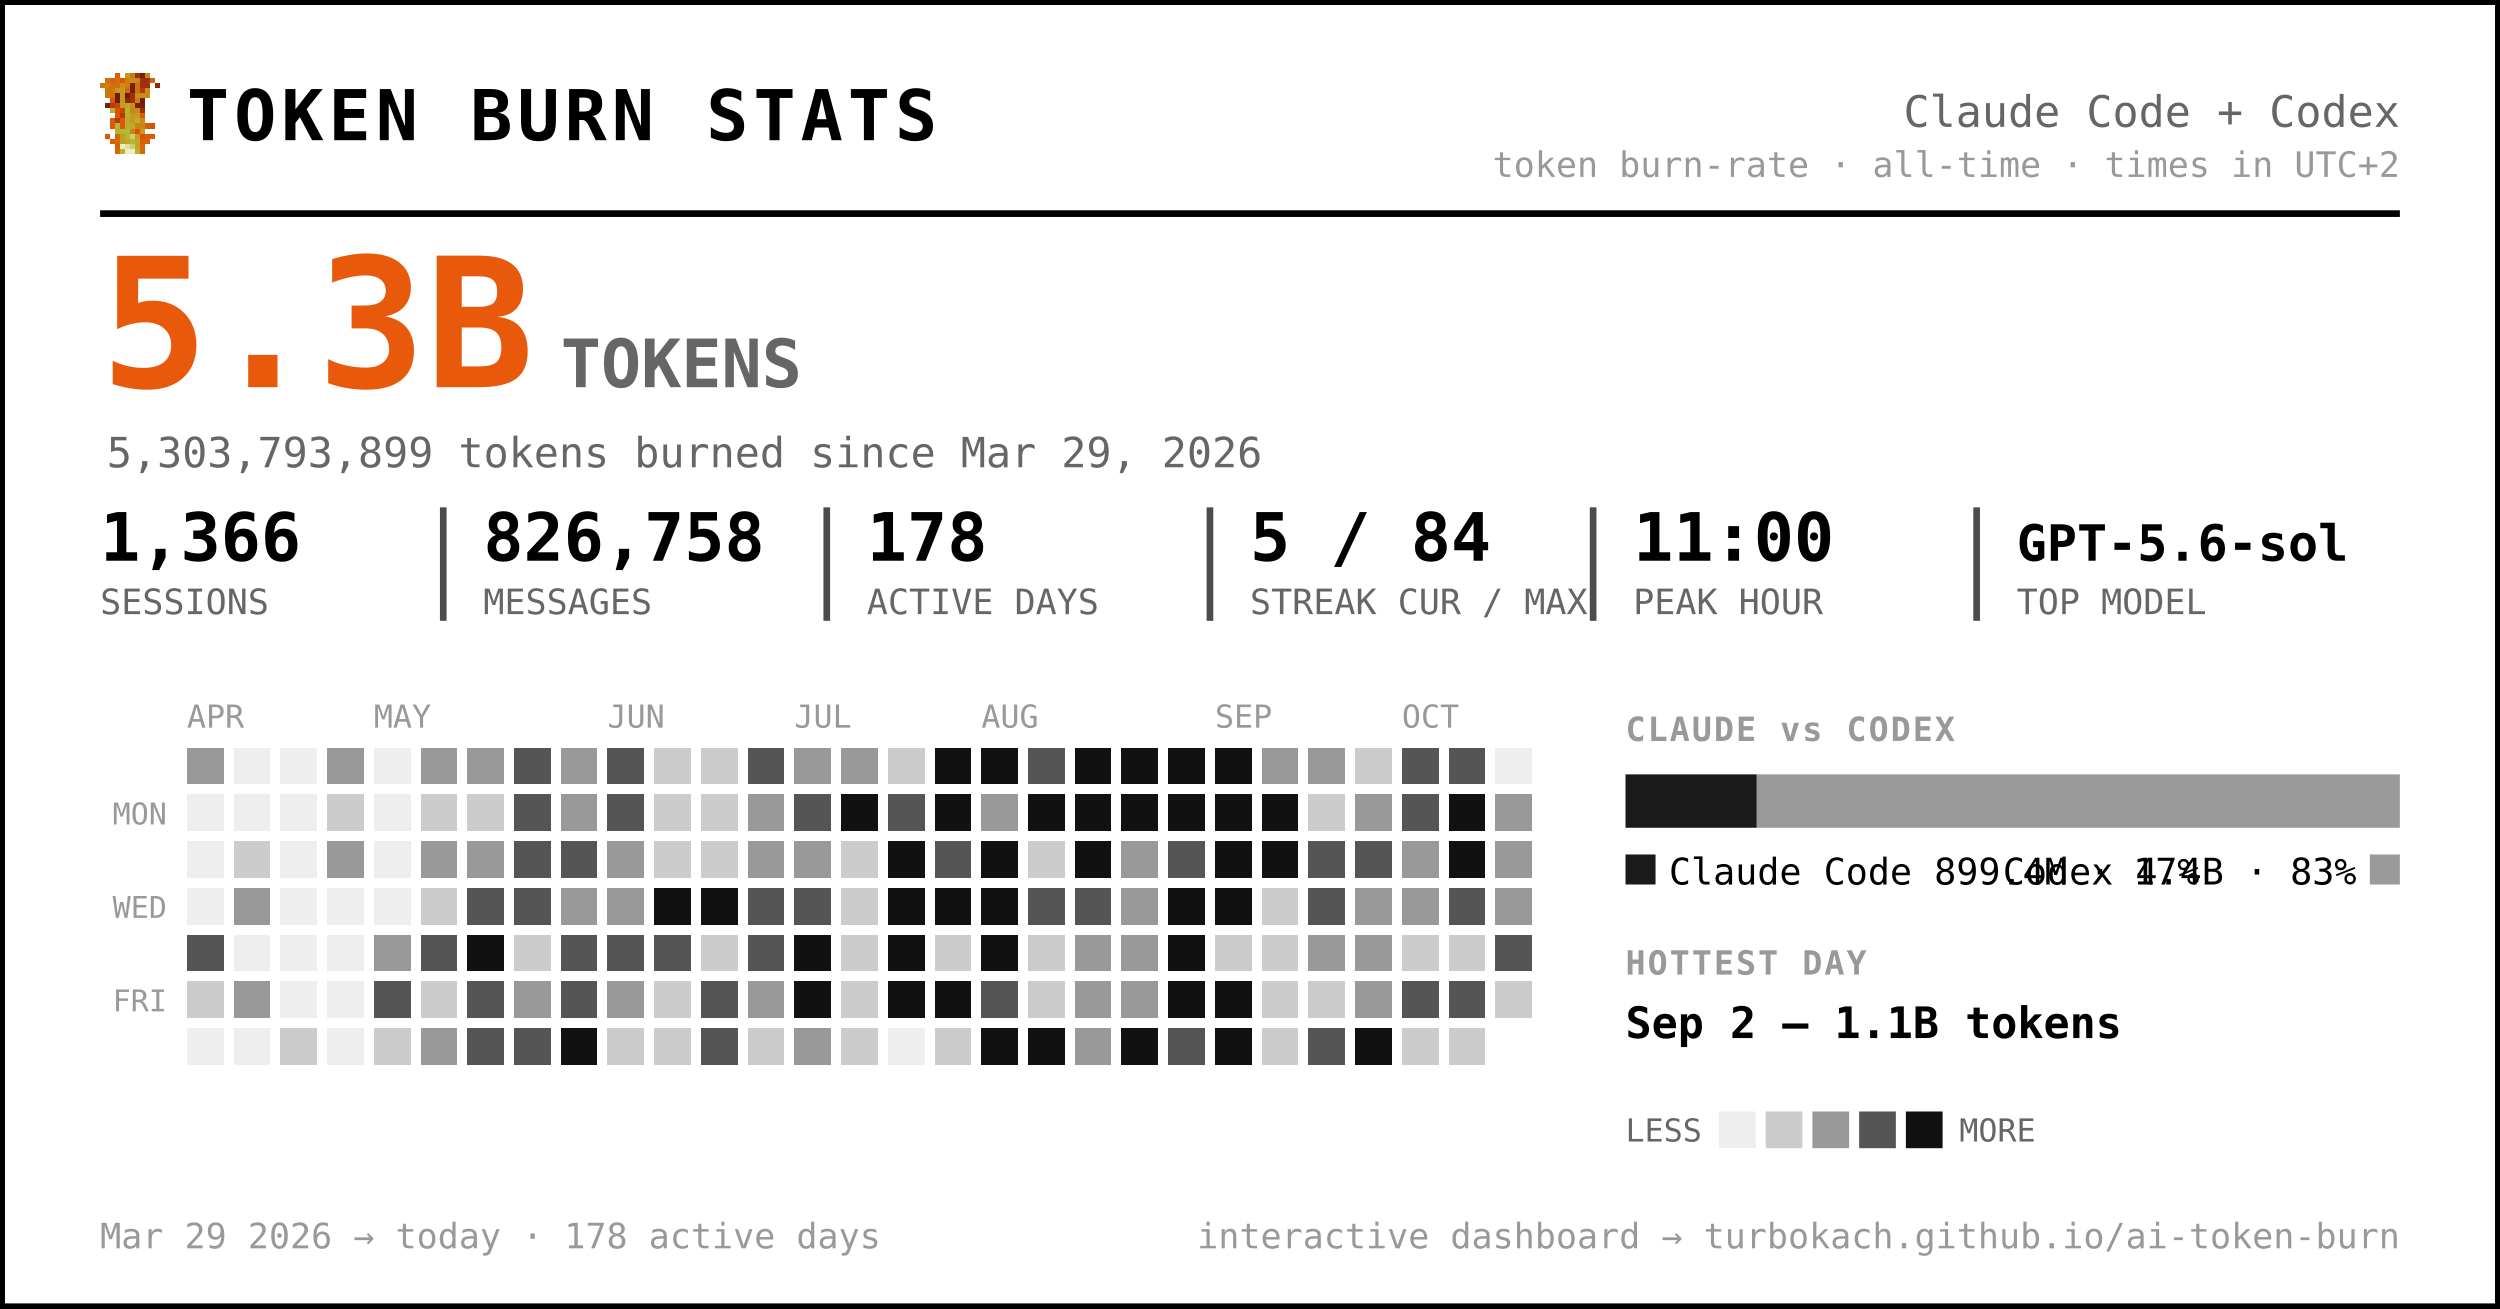
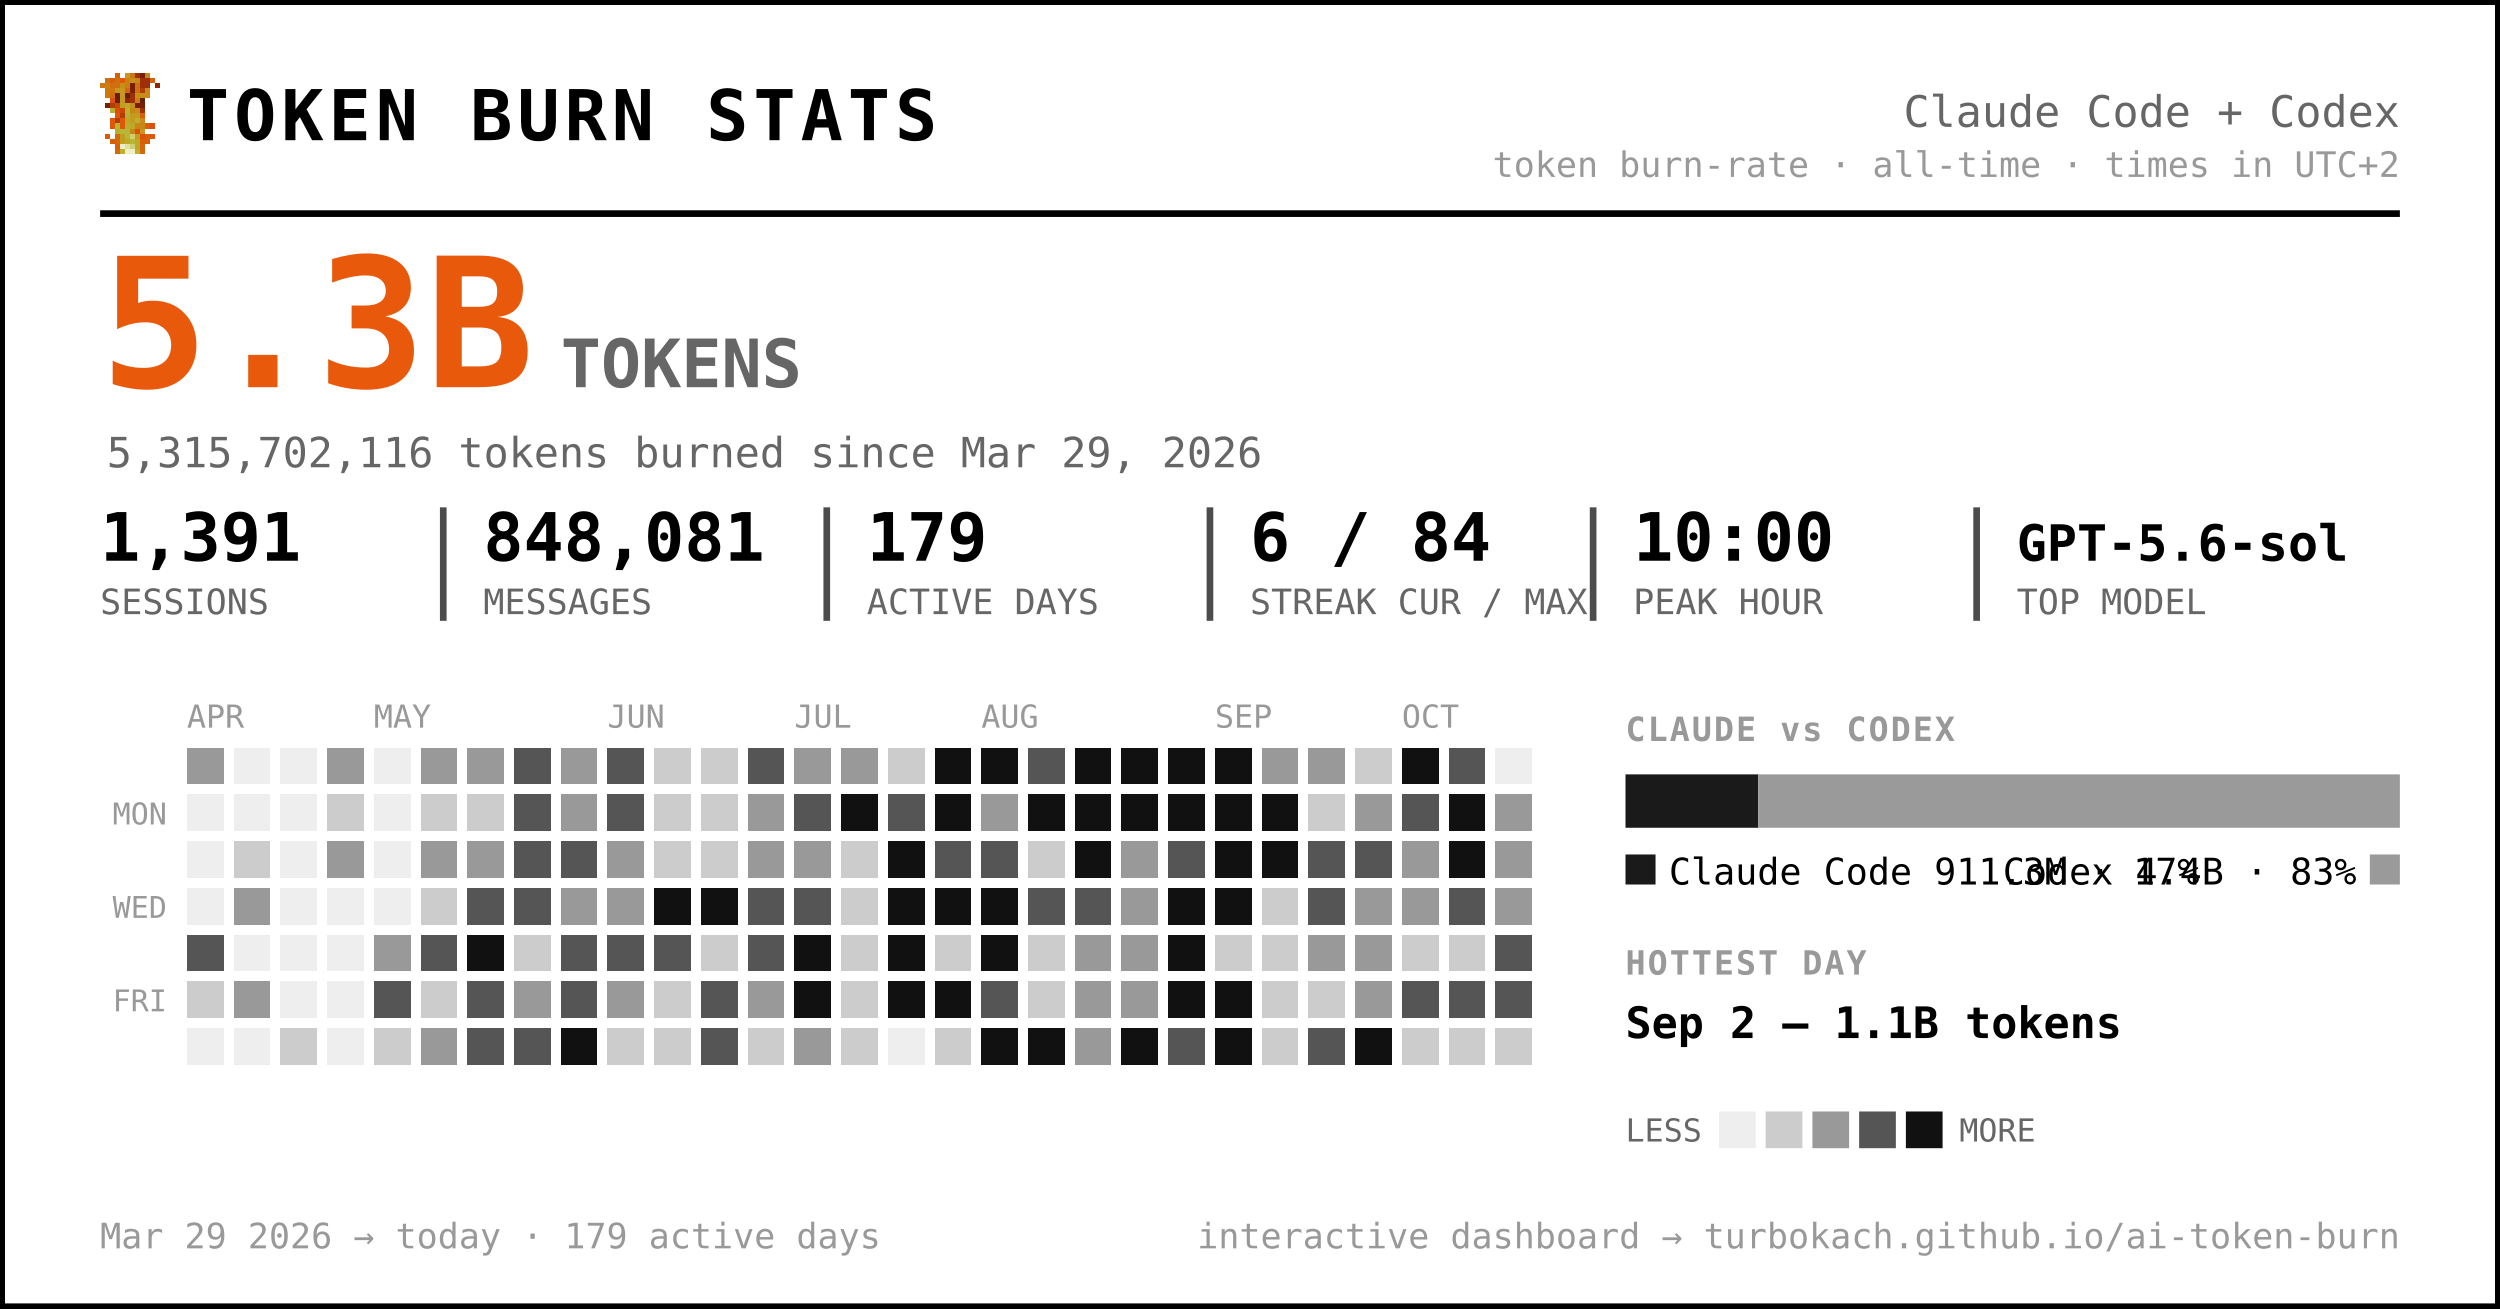
<svg xmlns="http://www.w3.org/2000/svg" width="749" height="392" viewBox="0 0 749 392" font-family="ui-monospace, 'SF Mono', 'Cascadia Code', Menlo, Consolas, monospace" role="img" aria-label="Token burn — Claude Code + Codex">
  <rect x="0.5" y="0.5" width="748" height="391" rx="0" fill="#ffffff" stroke="#000000" stroke-width="2" />
  <g transform="translate(30,22) scale(1.5)" shape-rendering="crispEdges">
    <rect x="3" y="0" width="1" height="1" fill="#d75f07" />
    <rect x="5" y="0" width="1" height="1" fill="#c7971f" />
    <rect x="6" y="0" width="1" height="1" fill="#cf770f" />
    <rect x="7" y="0" width="1" height="1" fill="#9f2f07" />
    <rect x="8" y="0" width="1" height="1" fill="#771f07" />
    <rect x="9" y="0" width="1" height="1" fill="#c78717" />
    <rect x="1" y="1" width="1" height="1" fill="#cf6f0f" />
    <rect x="2" y="1" width="1" height="1" fill="#d75f07" />
    <rect x="3" y="1" width="1" height="1" fill="#cf6f0f" />
    <rect x="4" y="1" width="1" height="1" fill="#df5707" />
    <rect x="5" y="1" width="1" height="1" fill="#cf7f0f" />
    <rect x="6" y="1" width="1" height="1" fill="#c78f17" />
    <rect x="7" y="1" width="1" height="1" fill="#c78717" />
    <rect x="8" y="1" width="1" height="1" fill="#9f2f07" />
    <rect x="9" y="1" width="1" height="1" fill="#9f2f07" />
    <rect x="10" y="1" width="1" height="1" fill="#d75f07" />
    <rect x="0" y="2" width="1" height="1" fill="#cf770f" />
    <rect x="1" y="2" width="1" height="1" fill="#cf7f0f" />
    <rect x="2" y="2" width="1" height="1" fill="#cf6f0f" />
    <rect x="3" y="2" width="1" height="1" fill="#cf6f0f" />
    <rect x="4" y="2" width="1" height="1" fill="#c78f17" />
    <rect x="5" y="2" width="1" height="1" fill="#cf7f0f" />
    <rect x="6" y="2" width="1" height="1" fill="#771f07" />
    <rect x="7" y="2" width="1" height="1" fill="#cf6f0f" />
    <rect x="8" y="2" width="1" height="1" fill="#9f2f07" />
    <rect x="9" y="2" width="1" height="1" fill="#9f2f07" />
    <rect x="11" y="2" width="1" height="1" fill="#8f2707" />
    <rect x="1" y="3" width="1" height="1" fill="#cf770f" />
    <rect x="2" y="3" width="1" height="1" fill="#cf770f" />
    <rect x="3" y="3" width="1" height="1" fill="#c7971f" />
    <rect x="4" y="3" width="1" height="1" fill="#c7971f" />
    <rect x="5" y="3" width="1" height="1" fill="#d7670f" />
    <rect x="6" y="3" width="1" height="1" fill="#771f07" />
    <rect x="7" y="3" width="1" height="1" fill="#cf6f0f" />
    <rect x="8" y="3" width="1" height="1" fill="#af3f07" />
    <rect x="9" y="3" width="1" height="1" fill="#cf8717" />
    <rect x="1" y="4" width="1" height="1" fill="#cf770f" />
    <rect x="2" y="4" width="1" height="1" fill="#cf6f0f" />
    <rect x="3" y="4" width="1" height="1" fill="#671f07" />
    <rect x="4" y="4" width="1" height="1" fill="#c7971f" />
    <rect x="5" y="4" width="1" height="1" fill="#671f07" />
    <rect x="6" y="4" width="1" height="1" fill="#9f2f07" />
    <rect x="7" y="4" width="1" height="1" fill="#c78f17" />
    <rect x="8" y="4" width="1" height="1" fill="#c78f17" />
    <rect x="9" y="4" width="1" height="1" fill="#cf8717" />
    <rect x="2" y="5" width="1" height="1" fill="#df4f07" />
    <rect x="3" y="5" width="1" height="1" fill="#671f07" />
    <rect x="4" y="5" width="1" height="1" fill="#c7971f" />
    <rect x="5" y="5" width="1" height="1" fill="#8f2707" />
    <rect x="6" y="5" width="1" height="1" fill="#9f2f07" />
    <rect x="7" y="5" width="1" height="1" fill="#cf7f0f" />
    <rect x="8" y="5" width="1" height="1" fill="#671f07" />
    <rect x="1" y="6" width="1" height="1" fill="#771f07" />
    <rect x="2" y="6" width="1" height="1" fill="#af3f07" />
    <rect x="3" y="6" width="1" height="1" fill="#c74707" />
    <rect x="4" y="6" width="1" height="1" fill="#bf9f1f" />
    <rect x="5" y="6" width="1" height="1" fill="#bfa727" />
    <rect x="6" y="6" width="1" height="1" fill="#c78f17" />
    <rect x="7" y="6" width="1" height="1" fill="#771f07" />
    <rect x="8" y="6" width="1" height="1" fill="#771f07" />
    <rect x="2" y="7" width="1" height="1" fill="#b7af2f" />
    <rect x="3" y="7" width="1" height="1" fill="#df4f07" />
    <rect x="4" y="7" width="1" height="1" fill="#c74707" />
    <rect x="5" y="7" width="1" height="1" fill="#bfaf2f" />
    <rect x="6" y="7" width="1" height="1" fill="#c78717" />
    <rect x="7" y="7" width="1" height="1" fill="#c78f17" />
    <rect x="8" y="7" width="1" height="1" fill="#9f2f07" />
    <rect x="3" y="8" width="1" height="1" fill="#df5707" />
    <rect x="4" y="8" width="1" height="1" fill="#af3f07" />
    <rect x="5" y="8" width="1" height="1" fill="#b7af2f" />
    <rect x="6" y="8" width="1" height="1" fill="#c7971f" />
    <rect x="7" y="8" width="1" height="1" fill="#bf9f1f" />
    <rect x="8" y="8" width="1" height="1" fill="#d75f07" />
    <rect x="2" y="9" width="1" height="1" fill="#df5707" />
    <rect x="3" y="9" width="1" height="1" fill="#af3f07" />
    <rect x="4" y="9" width="1" height="1" fill="#df5707" />
    <rect x="5" y="9" width="1" height="1" fill="#bfa727" />
    <rect x="6" y="9" width="1" height="1" fill="#bf9f1f" />
    <rect x="7" y="9" width="1" height="1" fill="#bfaf2f" />
    <rect x="8" y="9" width="1" height="1" fill="#cf8717" />
    <rect x="2" y="10" width="1" height="1" fill="#df5707" />
    <rect x="3" y="10" width="1" height="1" fill="#b7b72f" />
    <rect x="4" y="10" width="1" height="1" fill="#df5707" />
    <rect x="5" y="10" width="1" height="1" fill="#b7af2f" />
    <rect x="6" y="10" width="1" height="1" fill="#bfa727" />
    <rect x="7" y="10" width="1" height="1" fill="#c78717" />
    <rect x="8" y="10" width="1" height="1" fill="#c78717" />
    <rect x="9" y="10" width="1" height="1" fill="#d75f07" />
    <rect x="10" y="10" width="1" height="1" fill="#df4f07" />
    <rect x="3" y="11" width="1" height="1" fill="#b7af2f" />
    <rect x="4" y="11" width="1" height="1" fill="#b7b737" />
    <rect x="5" y="11" width="1" height="1" fill="#b7b737" />
    <rect x="6" y="11" width="1" height="1" fill="#c78717" />
    <rect x="7" y="11" width="1" height="1" fill="#df4f07" />
    <rect x="8" y="11" width="1" height="1" fill="#c7971f" />
    <rect x="1" y="12" width="1" height="1" fill="#df5707" />
    <rect x="3" y="12" width="1" height="1" fill="#d7670f" />
    <rect x="4" y="12" width="1" height="1" fill="#bf9f1f" />
    <rect x="5" y="12" width="1" height="1" fill="#b7b737" />
    <rect x="6" y="12" width="1" height="1" fill="#cfcf6f" />
    <rect x="7" y="12" width="1" height="1" fill="#bf9f1f" />
    <rect x="8" y="12" width="1" height="1" fill="#df4f07" />
    <rect x="9" y="12" width="1" height="1" fill="#d75f07" />
    <rect x="10" y="12" width="1" height="1" fill="#df5707" />
    <rect x="2" y="13" width="1" height="1" fill="#d75f07" />
    <rect x="3" y="13" width="1" height="1" fill="#d7670f" />
    <rect x="4" y="13" width="1" height="1" fill="#bf9f1f" />
    <rect x="5" y="13" width="1" height="1" fill="#bfa727" />
    <rect x="6" y="13" width="1" height="1" fill="#b7b737" />
    <rect x="7" y="13" width="1" height="1" fill="#bfa727" />
    <rect x="8" y="13" width="1" height="1" fill="#d75f07" />
    <rect x="9" y="13" width="1" height="1" fill="#d75f07" />
    <rect x="3" y="14" width="1" height="1" fill="#d75f07" />
    <rect x="4" y="14" width="1" height="1" fill="#efefc7" />
    <rect x="5" y="14" width="1" height="1" fill="#dfdf9f" />
    <rect x="6" y="14" width="1" height="1" fill="#cfcf6f" />
    <rect x="7" y="14" width="1" height="1" fill="#bfa727" />
    <rect x="8" y="14" width="1" height="1" fill="#d7670f" />
    <rect x="3" y="15" width="1" height="1" fill="#d7670f" />
    <rect x="4" y="15" width="1" height="1" fill="#bfaf2f" />
    <rect x="5" y="15" width="1" height="1" fill="#efefc7" />
    <rect x="6" y="15" width="1" height="1" fill="#efefc7" />
    <rect x="7" y="15" width="1" height="1" fill="#bfaf2f" />
    <rect x="8" y="15" width="1" height="1" fill="#d7670f" />
  </g>
  <text x="56.0" y="42.0" font-size="21" fill="#000000" font-weight="800" letter-spacing="1.5">TOKEN BURN STATS</text>
  <text x="719.0" y="38.0" font-size="13" fill="#666666" text-anchor="end">Claude Code + Codex</text>
  <text x="719.0" y="53.0" font-size="10.5" fill="#999999" text-anchor="end">token burn-rate · all-time · times in UTC+2</text>
  <line x1="30" y1="64" x2="719" y2="64" stroke="#000000" stroke-width="2" />
  <text x="30.0" y="116.0" font-size="54" fill="#e8590c" font-weight="800">5.3B</text>
  <text x="168.0" y="116.0" font-size="20" fill="#666666" font-weight="600">TOKENS</text>
-   <text x="32.0" y="140.0" font-size="12.5" fill="#666666">5,303,793,899 tokens burned since Mar 29, 2026</text>
-   <text x="30.0" y="168.0" font-size="20" fill="#000000" font-weight="700">1,366</text>
+   <text x="32.0" y="140.0" font-size="12.5" fill="#666666">5,315,702,116 tokens burned since Mar 29, 2026</text>
+   <text x="30.0" y="168.0" font-size="20" fill="#000000" font-weight="700">1,391</text>
  <text x="30.0" y="184.0" font-size="10.5" fill="#666666">SESSIONS</text>
-   <text x="144.8" y="168.0" font-size="20" fill="#000000" font-weight="700">826,758</text>
+   <text x="144.8" y="168.0" font-size="20" fill="#000000" font-weight="700">848,081</text>
  <text x="144.8" y="184.0" font-size="10.5" fill="#666666">MESSAGES</text>
  <line x1="132.8" y1="152" x2="132.8" y2="186" stroke="#000000" stroke-width="2" opacity="0.7" />
-   <text x="259.7" y="168.0" font-size="20" fill="#000000" font-weight="700">178</text>
+   <text x="259.7" y="168.0" font-size="20" fill="#000000" font-weight="700">179</text>
  <text x="259.7" y="184.0" font-size="10.5" fill="#666666">ACTIVE DAYS</text>
  <line x1="247.7" y1="152" x2="247.7" y2="186" stroke="#000000" stroke-width="2" opacity="0.7" />
-   <text x="374.5" y="168.0" font-size="20" fill="#000000" font-weight="700">5 / 84</text>
+   <text x="374.5" y="168.0" font-size="20" fill="#000000" font-weight="700">6 / 84</text>
  <text x="374.5" y="184.0" font-size="10.5" fill="#666666">STREAK CUR / MAX</text>
  <line x1="362.5" y1="152" x2="362.5" y2="186" stroke="#000000" stroke-width="2" opacity="0.7" />
-   <text x="489.3" y="168.0" font-size="20" fill="#000000" font-weight="700">11:00</text>
+   <text x="489.3" y="168.0" font-size="20" fill="#000000" font-weight="700">10:00</text>
  <text x="489.3" y="184.0" font-size="10.5" fill="#666666">PEAK HOUR</text>
  <line x1="477.3" y1="152" x2="477.3" y2="186" stroke="#000000" stroke-width="2" opacity="0.7" />
  <text x="604.2" y="168.0" font-size="15" fill="#000000" font-weight="700">GPT-5.6-sol</text>
  <text x="604.2" y="184.0" font-size="10.5" fill="#666666">TOP MODEL</text>
  <line x1="592.2" y1="152" x2="592.2" y2="186" stroke="#000000" stroke-width="2" opacity="0.7" />
  <text x="56.0" y="218.0" font-size="9.5" fill="#999999">APR</text>
  <text x="112.0" y="218.0" font-size="9.5" fill="#999999">MAY</text>
  <text x="182.0" y="218.0" font-size="9.5" fill="#999999">JUN</text>
  <text x="238.0" y="218.0" font-size="9.5" fill="#999999">JUL</text>
  <text x="294.0" y="218.0" font-size="9.5" fill="#999999">AUG</text>
  <text x="364.0" y="218.0" font-size="9.5" fill="#999999">SEP</text>
  <text x="420.0" y="218.0" font-size="9.5" fill="#999999">OCT</text>
  <text x="50.0" y="247.0" font-size="9" fill="#999999" text-anchor="end">MON</text>
  <text x="50.0" y="275.0" font-size="9" fill="#999999" text-anchor="end">WED</text>
  <text x="50.0" y="303.0" font-size="9" fill="#999999" text-anchor="end">FRI</text>
  <g shape-rendering="crispEdges">
    <rect x="126" y="238" width="11" height="11" rx="0" fill="#cccccc" />
    <rect x="126" y="252" width="11" height="11" rx="0" fill="#999999" />
    <rect x="126" y="266" width="11" height="11" rx="0" fill="#cccccc" />
    <rect x="126" y="280" width="11" height="11" rx="0" fill="#555555" />
    <rect x="126" y="294" width="11" height="11" rx="0" fill="#cccccc" />
    <rect x="126" y="308" width="11" height="11" rx="0" fill="#999999" />
    <rect x="140" y="224" width="11" height="11" rx="0" fill="#999999" />
    <rect x="140" y="238" width="11" height="11" rx="0" fill="#cccccc" />
    <rect x="140" y="252" width="11" height="11" rx="0" fill="#999999" />
    <rect x="140" y="266" width="11" height="11" rx="0" fill="#555555" />
    <rect x="140" y="280" width="11" height="11" rx="0" fill="#111111" />
    <rect x="140" y="294" width="11" height="11" rx="0" fill="#555555" />
    <rect x="140" y="308" width="11" height="11" rx="0" fill="#555555" />
    <rect x="154" y="224" width="11" height="11" rx="0" fill="#555555" />
    <rect x="154" y="238" width="11" height="11" rx="0" fill="#555555" />
    <rect x="154" y="252" width="11" height="11" rx="0" fill="#555555" />
    <rect x="154" y="266" width="11" height="11" rx="0" fill="#555555" />
    <rect x="154" y="280" width="11" height="11" rx="0" fill="#cccccc" />
    <rect x="154" y="294" width="11" height="11" rx="0" fill="#999999" />
    <rect x="154" y="308" width="11" height="11" rx="0" fill="#555555" />
    <rect x="168" y="224" width="11" height="11" rx="0" fill="#999999" />
    <rect x="168" y="238" width="11" height="11" rx="0" fill="#999999" />
    <rect x="168" y="252" width="11" height="11" rx="0" fill="#555555" />
    <rect x="168" y="266" width="11" height="11" rx="0" fill="#999999" />
    <rect x="168" y="280" width="11" height="11" rx="0" fill="#555555" />
    <rect x="168" y="294" width="11" height="11" rx="0" fill="#555555" />
    <rect x="168" y="308" width="11" height="11" rx="0" fill="#111111" />
    <rect x="182" y="224" width="11" height="11" rx="0" fill="#555555" />
    <rect x="182" y="238" width="11" height="11" rx="0" fill="#555555" />
    <rect x="182" y="252" width="11" height="11" rx="0" fill="#999999" />
    <rect x="182" y="266" width="11" height="11" rx="0" fill="#999999" />
    <rect x="182" y="280" width="11" height="11" rx="0" fill="#555555" />
    <rect x="182" y="294" width="11" height="11" rx="0" fill="#999999" />
    <rect x="182" y="308" width="11" height="11" rx="0" fill="#cccccc" />
    <rect x="196" y="224" width="11" height="11" rx="0" fill="#cccccc" />
    <rect x="196" y="238" width="11" height="11" rx="0" fill="#cccccc" />
    <rect x="196" y="252" width="11" height="11" rx="0" fill="#cccccc" />
    <rect x="196" y="266" width="11" height="11" rx="0" fill="#111111" />
    <rect x="196" y="280" width="11" height="11" rx="0" fill="#555555" />
    <rect x="196" y="294" width="11" height="11" rx="0" fill="#cccccc" />
    <rect x="196" y="308" width="11" height="11" rx="0" fill="#cccccc" />
    <rect x="210" y="224" width="11" height="11" rx="0" fill="#cccccc" />
    <rect x="210" y="238" width="11" height="11" rx="0" fill="#cccccc" />
    <rect x="210" y="252" width="11" height="11" rx="0" fill="#cccccc" />
    <rect x="210" y="266" width="11" height="11" rx="0" fill="#111111" />
    <rect x="210" y="280" width="11" height="11" rx="0" fill="#cccccc" />
    <rect x="210" y="294" width="11" height="11" rx="0" fill="#555555" />
    <rect x="210" y="308" width="11" height="11" rx="0" fill="#555555" />
    <rect x="224" y="224" width="11" height="11" rx="0" fill="#555555" />
    <rect x="224" y="238" width="11" height="11" rx="0" fill="#999999" />
    <rect x="224" y="252" width="11" height="11" rx="0" fill="#999999" />
    <rect x="224" y="266" width="11" height="11" rx="0" fill="#555555" />
    <rect x="224" y="280" width="11" height="11" rx="0" fill="#555555" />
    <rect x="224" y="294" width="11" height="11" rx="0" fill="#999999" />
    <rect x="224" y="308" width="11" height="11" rx="0" fill="#cccccc" />
    <rect x="238" y="224" width="11" height="11" rx="0" fill="#999999" />
    <rect x="238" y="238" width="11" height="11" rx="0" fill="#555555" />
    <rect x="238" y="252" width="11" height="11" rx="0" fill="#999999" />
    <rect x="238" y="266" width="11" height="11" rx="0" fill="#555555" />
    <rect x="238" y="280" width="11" height="11" rx="0" fill="#111111" />
    <rect x="238" y="294" width="11" height="11" rx="0" fill="#111111" />
    <rect x="238" y="308" width="11" height="11" rx="0" fill="#999999" />
    <rect x="252" y="224" width="11" height="11" rx="0" fill="#999999" />
    <rect x="252" y="238" width="11" height="11" rx="0" fill="#111111" />
    <rect x="252" y="252" width="11" height="11" rx="0" fill="#cccccc" />
    <rect x="252" y="266" width="11" height="11" rx="0" fill="#cccccc" />
    <rect x="252" y="280" width="11" height="11" rx="0" fill="#cccccc" />
    <rect x="252" y="294" width="11" height="11" rx="0" fill="#cccccc" />
    <rect x="252" y="308" width="11" height="11" rx="0" fill="#cccccc" />
    <rect x="266" y="224" width="11" height="11" rx="0" fill="#cccccc" />
    <rect x="266" y="238" width="11" height="11" rx="0" fill="#555555" />
    <rect x="266" y="252" width="11" height="11" rx="0" fill="#111111" />
    <rect x="266" y="266" width="11" height="11" rx="0" fill="#111111" />
    <rect x="266" y="280" width="11" height="11" rx="0" fill="#111111" />
    <rect x="266" y="294" width="11" height="11" rx="0" fill="#111111" />
    <rect x="280" y="224" width="11" height="11" rx="0" fill="#111111" />
    <rect x="280" y="238" width="11" height="11" rx="0" fill="#111111" />
    <rect x="280" y="252" width="11" height="11" rx="0" fill="#555555" />
    <rect x="280" y="266" width="11" height="11" rx="0" fill="#111111" />
    <rect x="280" y="280" width="11" height="11" rx="0" fill="#cccccc" />
    <rect x="280" y="294" width="11" height="11" rx="0" fill="#111111" />
    <rect x="280" y="308" width="11" height="11" rx="0" fill="#cccccc" />
    <rect x="294" y="224" width="11" height="11" rx="0" fill="#111111" />
    <rect x="294" y="238" width="11" height="11" rx="0" fill="#999999" />
-     <rect x="294" y="252" width="11" height="11" rx="0" fill="#111111" />
+     <rect x="294" y="252" width="11" height="11" rx="0" fill="#555555" />
    <rect x="294" y="266" width="11" height="11" rx="0" fill="#111111" />
    <rect x="294" y="280" width="11" height="11" rx="0" fill="#111111" />
    <rect x="294" y="294" width="11" height="11" rx="0" fill="#555555" />
    <rect x="294" y="308" width="11" height="11" rx="0" fill="#111111" />
    <rect x="308" y="224" width="11" height="11" rx="0" fill="#555555" />
    <rect x="308" y="238" width="11" height="11" rx="0" fill="#111111" />
    <rect x="308" y="252" width="11" height="11" rx="0" fill="#cccccc" />
    <rect x="308" y="266" width="11" height="11" rx="0" fill="#555555" />
    <rect x="308" y="280" width="11" height="11" rx="0" fill="#cccccc" />
    <rect x="308" y="294" width="11" height="11" rx="0" fill="#cccccc" />
    <rect x="308" y="308" width="11" height="11" rx="0" fill="#111111" />
    <rect x="322" y="224" width="11" height="11" rx="0" fill="#111111" />
    <rect x="322" y="238" width="11" height="11" rx="0" fill="#111111" />
    <rect x="322" y="252" width="11" height="11" rx="0" fill="#111111" />
    <rect x="322" y="266" width="11" height="11" rx="0" fill="#555555" />
    <rect x="322" y="280" width="11" height="11" rx="0" fill="#999999" />
    <rect x="322" y="294" width="11" height="11" rx="0" fill="#999999" />
    <rect x="322" y="308" width="11" height="11" rx="0" fill="#999999" />
    <rect x="336" y="224" width="11" height="11" rx="0" fill="#111111" />
    <rect x="336" y="238" width="11" height="11" rx="0" fill="#111111" />
    <rect x="336" y="252" width="11" height="11" rx="0" fill="#999999" />
    <rect x="336" y="266" width="11" height="11" rx="0" fill="#999999" />
    <rect x="336" y="280" width="11" height="11" rx="0" fill="#999999" />
    <rect x="336" y="294" width="11" height="11" rx="0" fill="#999999" />
    <rect x="336" y="308" width="11" height="11" rx="0" fill="#111111" />
    <rect x="350" y="224" width="11" height="11" rx="0" fill="#111111" />
    <rect x="350" y="238" width="11" height="11" rx="0" fill="#111111" />
    <rect x="350" y="252" width="11" height="11" rx="0" fill="#555555" />
    <rect x="350" y="266" width="11" height="11" rx="0" fill="#111111" />
    <rect x="350" y="280" width="11" height="11" rx="0" fill="#111111" />
    <rect x="350" y="294" width="11" height="11" rx="0" fill="#111111" />
    <rect x="350" y="308" width="11" height="11" rx="0" fill="#555555" />
    <rect x="364" y="224" width="11" height="11" rx="0" fill="#111111" />
    <rect x="364" y="238" width="11" height="11" rx="0" fill="#111111" />
    <rect x="364" y="252" width="11" height="11" rx="0" fill="#111111" />
    <rect x="364" y="266" width="11" height="11" rx="0" fill="#111111" />
    <rect x="364" y="280" width="11" height="11" rx="0" fill="#cccccc" />
    <rect x="364" y="294" width="11" height="11" rx="0" fill="#111111" />
    <rect x="364" y="308" width="11" height="11" rx="0" fill="#111111" />
    <rect x="378" y="224" width="11" height="11" rx="0" fill="#999999" />
    <rect x="378" y="238" width="11" height="11" rx="0" fill="#111111" />
    <rect x="378" y="252" width="11" height="11" rx="0" fill="#111111" />
    <rect x="378" y="266" width="11" height="11" rx="0" fill="#cccccc" />
    <rect x="378" y="280" width="11" height="11" rx="0" fill="#cccccc" />
    <rect x="378" y="294" width="11" height="11" rx="0" fill="#cccccc" />
    <rect x="378" y="308" width="11" height="11" rx="0" fill="#cccccc" />
    <rect x="392" y="224" width="11" height="11" rx="0" fill="#999999" />
    <rect x="392" y="238" width="11" height="11" rx="0" fill="#cccccc" />
    <rect x="392" y="252" width="11" height="11" rx="0" fill="#555555" />
    <rect x="392" y="266" width="11" height="11" rx="0" fill="#555555" />
    <rect x="392" y="280" width="11" height="11" rx="0" fill="#999999" />
    <rect x="392" y="294" width="11" height="11" rx="0" fill="#cccccc" />
    <rect x="392" y="308" width="11" height="11" rx="0" fill="#555555" />
    <rect x="406" y="224" width="11" height="11" rx="0" fill="#cccccc" />
    <rect x="406" y="238" width="11" height="11" rx="0" fill="#999999" />
    <rect x="406" y="252" width="11" height="11" rx="0" fill="#555555" />
    <rect x="406" y="266" width="11" height="11" rx="0" fill="#999999" />
    <rect x="406" y="280" width="11" height="11" rx="0" fill="#999999" />
    <rect x="406" y="294" width="11" height="11" rx="0" fill="#999999" />
    <rect x="406" y="308" width="11" height="11" rx="0" fill="#111111" />
-     <rect x="420" y="224" width="11" height="11" rx="0" fill="#555555" />
+     <rect x="420" y="224" width="11" height="11" rx="0" fill="#111111" />
    <rect x="420" y="238" width="11" height="11" rx="0" fill="#555555" />
    <rect x="420" y="252" width="11" height="11" rx="0" fill="#999999" />
    <rect x="420" y="266" width="11" height="11" rx="0" fill="#999999" />
    <rect x="420" y="280" width="11" height="11" rx="0" fill="#cccccc" />
    <rect x="420" y="294" width="11" height="11" rx="0" fill="#555555" />
    <rect x="420" y="308" width="11" height="11" rx="0" fill="#cccccc" />
    <rect x="434" y="224" width="11" height="11" rx="0" fill="#555555" />
    <rect x="434" y="238" width="11" height="11" rx="0" fill="#111111" />
    <rect x="434" y="252" width="11" height="11" rx="0" fill="#111111" />
    <rect x="434" y="266" width="11" height="11" rx="0" fill="#555555" />
    <rect x="434" y="280" width="11" height="11" rx="0" fill="#cccccc" />
    <rect x="434" y="294" width="11" height="11" rx="0" fill="#555555" />
    <rect x="434" y="308" width="11" height="11" rx="0" fill="#cccccc" />
    <rect x="448" y="238" width="11" height="11" rx="0" fill="#999999" />
    <rect x="448" y="252" width="11" height="11" rx="0" fill="#999999" />
    <rect x="448" y="266" width="11" height="11" rx="0" fill="#999999" />
    <rect x="448" y="280" width="11" height="11" rx="0" fill="#555555" />
-     <rect x="448" y="294" width="11" height="11" rx="0" fill="#cccccc" />
+     <rect x="448" y="294" width="11" height="11" rx="0" fill="#555555" />
+     <rect x="448" y="308" width="11" height="11" rx="0" fill="#cccccc" />
    <rect x="56" y="224" width="11" height="11" rx="0" fill="#999999" />
    <rect x="56" y="280" width="11" height="11" rx="0" fill="#555555" />
    <rect x="56" y="294" width="11" height="11" rx="0" fill="#cccccc" />
    <rect x="70" y="252" width="11" height="11" rx="0" fill="#cccccc" />
    <rect x="70" y="266" width="11" height="11" rx="0" fill="#999999" />
    <rect x="70" y="294" width="11" height="11" rx="0" fill="#999999" />
    <rect x="84" y="308" width="11" height="11" rx="0" fill="#cccccc" />
    <rect x="98" y="224" width="11" height="11" rx="0" fill="#999999" />
    <rect x="98" y="238" width="11" height="11" rx="0" fill="#cccccc" />
    <rect x="98" y="252" width="11" height="11" rx="0" fill="#999999" />
    <rect x="112" y="280" width="11" height="11" rx="0" fill="#999999" />
    <rect x="112" y="294" width="11" height="11" rx="0" fill="#555555" />
    <rect x="112" y="308" width="11" height="11" rx="0" fill="#cccccc" />
    <rect x="126" y="224" width="11" height="11" rx="0" fill="#999999" />
    <rect x="56" y="238" width="11" height="11" rx="0" fill="#eeeeee" />
    <rect x="56" y="252" width="11" height="11" rx="0" fill="#eeeeee" />
    <rect x="56" y="266" width="11" height="11" rx="0" fill="#eeeeee" />
    <rect x="56" y="308" width="11" height="11" rx="0" fill="#eeeeee" />
    <rect x="70" y="224" width="11" height="11" rx="0" fill="#eeeeee" />
    <rect x="70" y="238" width="11" height="11" rx="0" fill="#eeeeee" />
    <rect x="70" y="280" width="11" height="11" rx="0" fill="#eeeeee" />
    <rect x="70" y="308" width="11" height="11" rx="0" fill="#eeeeee" />
    <rect x="84" y="224" width="11" height="11" rx="0" fill="#eeeeee" />
    <rect x="84" y="238" width="11" height="11" rx="0" fill="#eeeeee" />
    <rect x="84" y="252" width="11" height="11" rx="0" fill="#eeeeee" />
    <rect x="84" y="266" width="11" height="11" rx="0" fill="#eeeeee" />
    <rect x="84" y="280" width="11" height="11" rx="0" fill="#eeeeee" />
    <rect x="84" y="294" width="11" height="11" rx="0" fill="#eeeeee" />
    <rect x="98" y="266" width="11" height="11" rx="0" fill="#eeeeee" />
    <rect x="98" y="280" width="11" height="11" rx="0" fill="#eeeeee" />
    <rect x="98" y="294" width="11" height="11" rx="0" fill="#eeeeee" />
    <rect x="98" y="308" width="11" height="11" rx="0" fill="#eeeeee" />
    <rect x="112" y="224" width="11" height="11" rx="0" fill="#eeeeee" />
    <rect x="112" y="238" width="11" height="11" rx="0" fill="#eeeeee" />
    <rect x="112" y="252" width="11" height="11" rx="0" fill="#eeeeee" />
    <rect x="112" y="266" width="11" height="11" rx="0" fill="#eeeeee" />
    <rect x="266" y="308" width="11" height="11" rx="0" fill="#eeeeee" />
    <rect x="448" y="224" width="11" height="11" rx="0" fill="#eeeeee" />
  </g>
  <text x="487.0" y="222.0" font-size="10" fill="#999999" font-weight="700" letter-spacing="0.6">CLAUDE vs CODEX</text>
-   <path d="M487.00,232 H526.34 L526.34,232 V248.00 L526.34,248.00 H487.00 L487.00,248.00 V232.00 L487.00,232.00 Z" fill="#1a1a1a" />
-   <path d="M526.34,232 H719.00 L719.00,232 V248.00 L719.00,248.00 H526.34 L526.34,248.00 V232.00 L526.34,232.00 Z" fill="#9a9a9a" />
+   <path d="M487.00,232 H526.77 L526.77,232 V248.00 L526.77,248.00 H487.00 L487.00,248.00 V232.00 L487.00,232.00 Z" fill="#1a1a1a" />
+   <path d="M526.77,232 H719.00 L719.00,232 V248.00 L719.00,248.00 H526.77 L526.77,248.00 V232.00 L526.77,232.00 Z" fill="#9a9a9a" />
  <rect x="487" y="256" width="9" height="9" rx="0" fill="#1a1a1a" />
-   <text x="500.0" y="265.0" font-size="11" fill="#000000">Claude Code  899.4M · 17%</text>
+   <text x="500.0" y="265.0" font-size="11" fill="#000000">Claude Code  911.3M · 17%</text>
  <rect x="710.0" y="256" width="9" height="9" rx="0" fill="#9a9a9a" />
  <text x="706.0" y="265.0" font-size="11" fill="#000000" text-anchor="end">Codex  4.4B · 83%</text>
  <text x="487.0" y="292.0" font-size="10" fill="#999999" font-weight="700" letter-spacing="0.6">HOTTEST DAY</text>
  <text x="487.0" y="311.0" font-size="13" fill="#000000" font-weight="600">Sep 2 — 1.1B tokens</text>
  <text x="487.0" y="342.0" font-size="9.5" fill="#666666">LESS</text>
  <rect x="515" y="333" width="11" height="11" rx="0" fill="#eeeeee" />
  <rect x="529" y="333" width="11" height="11" rx="0" fill="#cccccc" />
  <rect x="543" y="333" width="11" height="11" rx="0" fill="#999999" />
  <rect x="557" y="333" width="11" height="11" rx="0" fill="#555555" />
  <rect x="571" y="333" width="11" height="11" rx="0" fill="#111111" />
  <text x="587.0" y="342.0" font-size="9.5" fill="#666666">MORE</text>
-   <text x="30.0" y="374.0" font-size="10.5" fill="#999999">Mar 29 2026 → today  ·  178 active days</text>
+   <text x="30.0" y="374.0" font-size="10.5" fill="#999999">Mar 29 2026 → today  ·  179 active days</text>
  <text x="719.0" y="374.0" font-size="10.5" fill="#999999" text-anchor="end">interactive dashboard → turbokach.github.io/ai-token-burn</text>
</svg>
